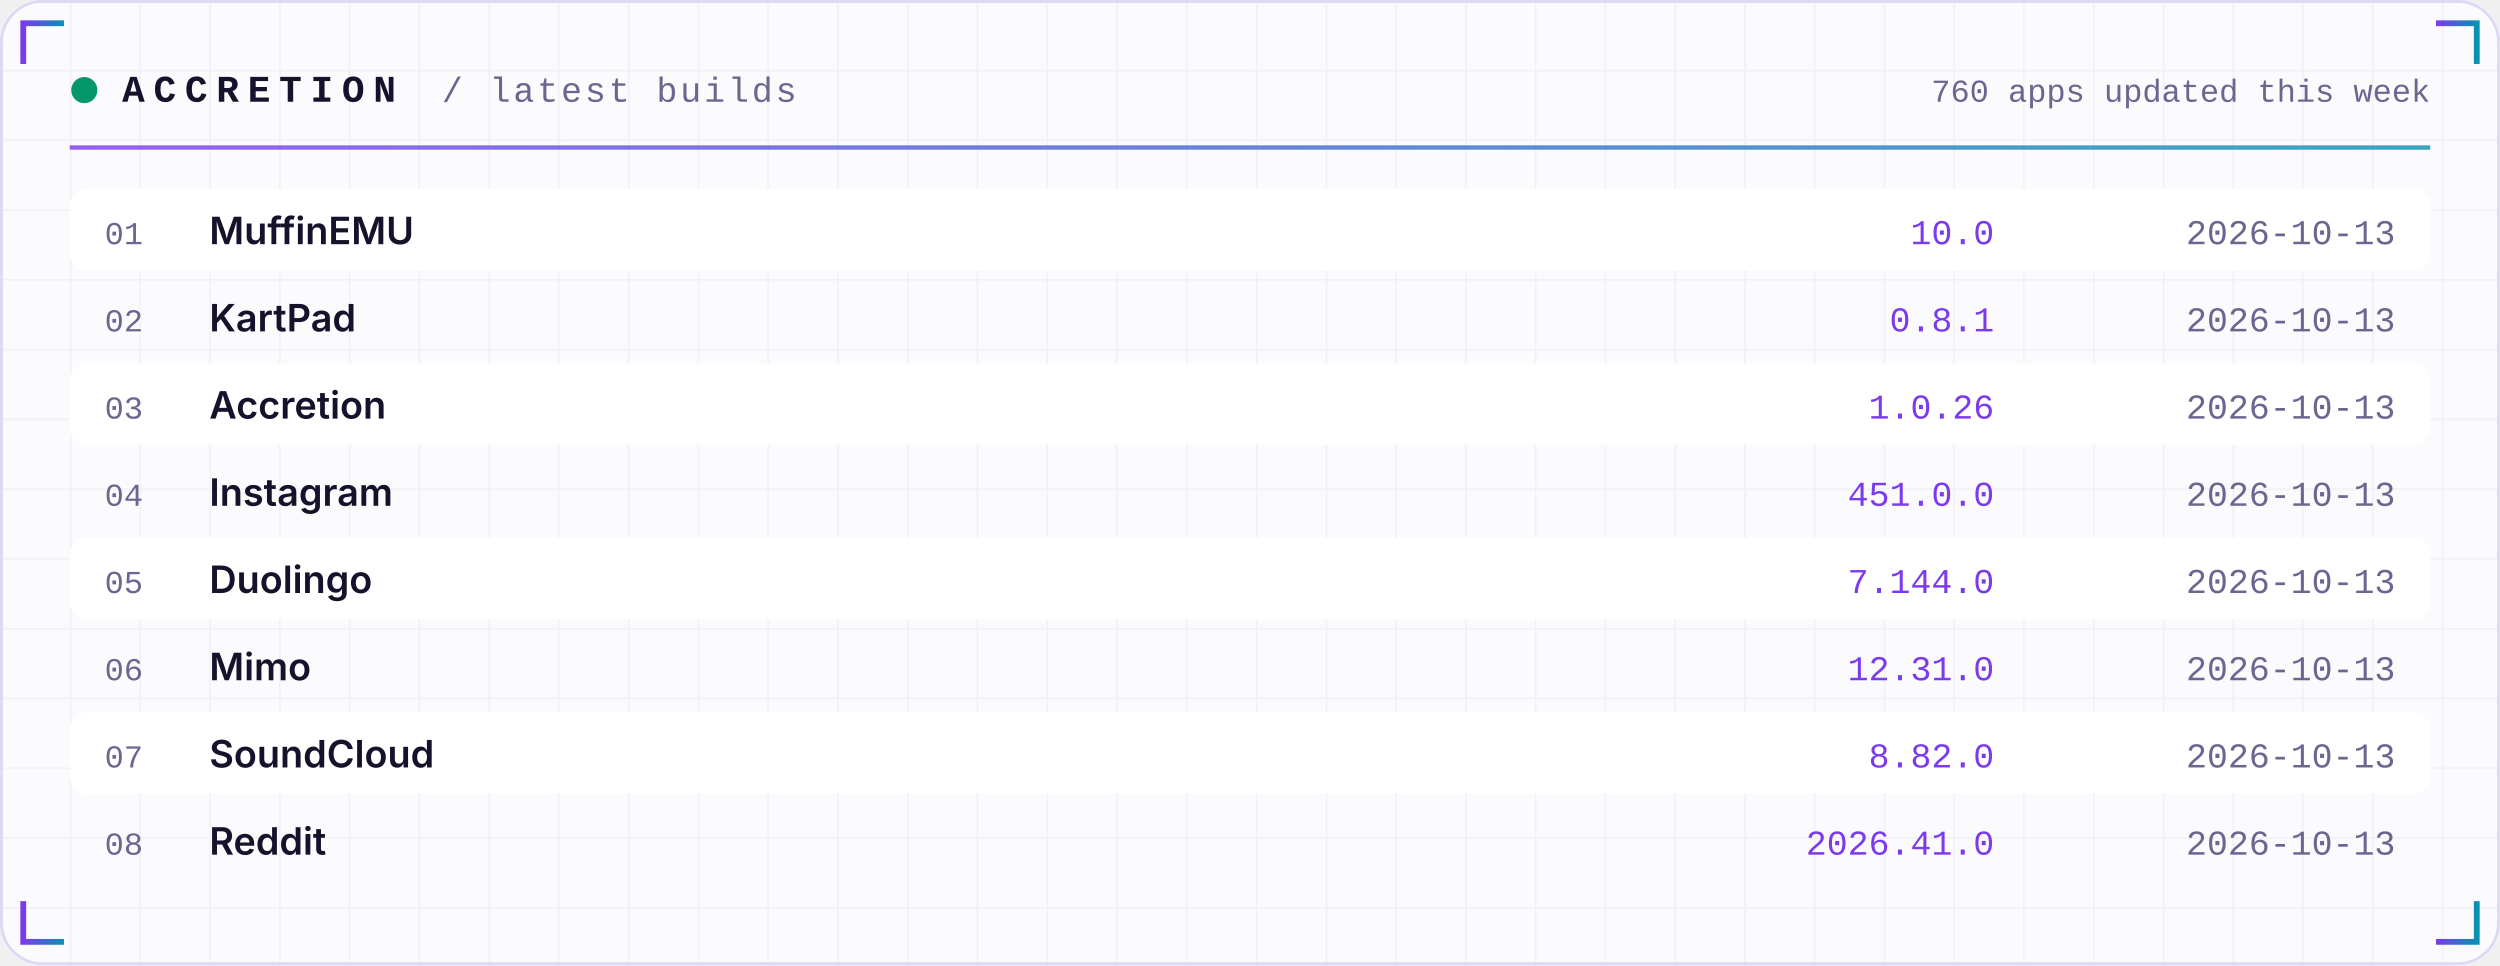
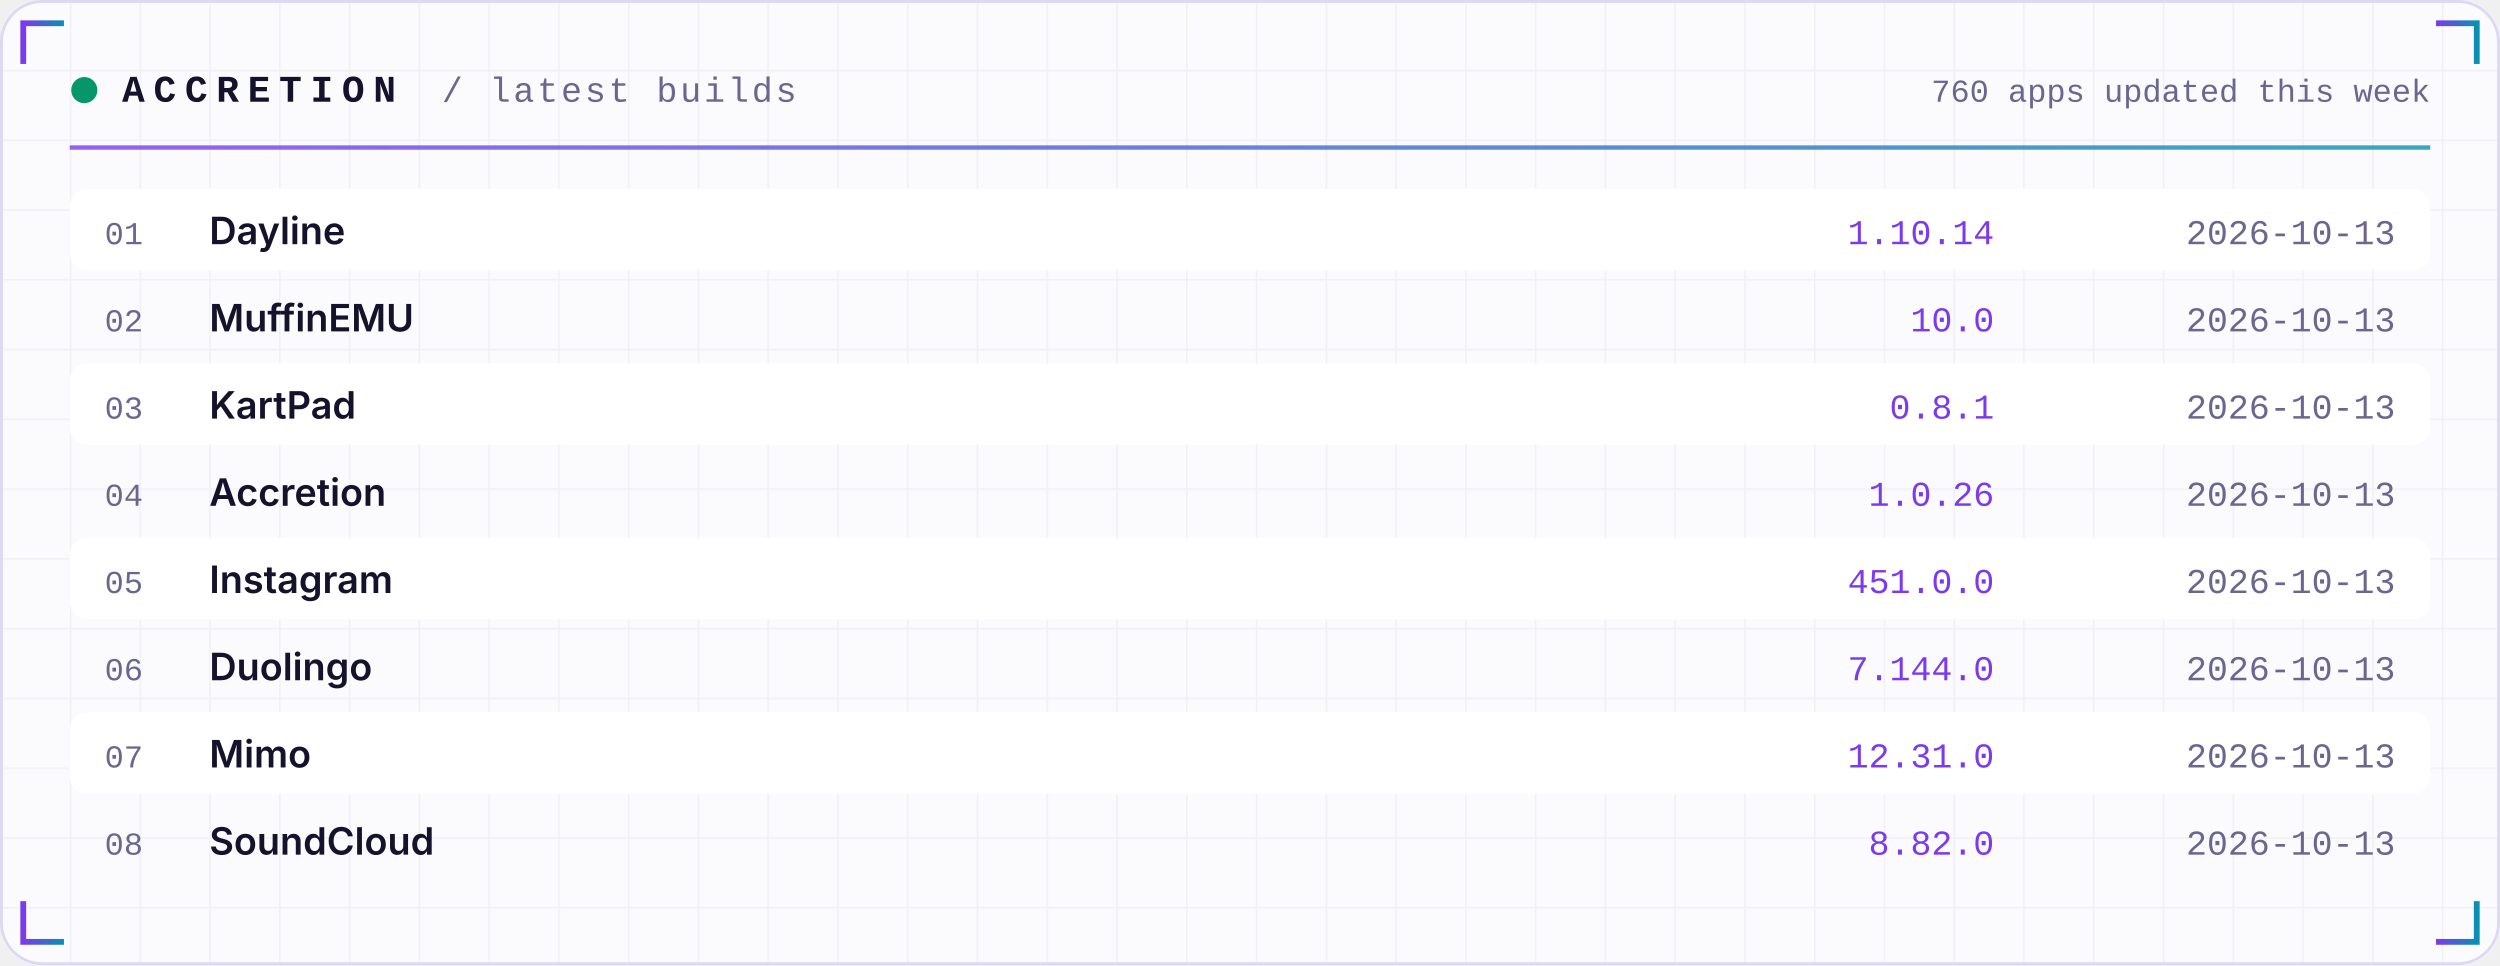
<svg xmlns="http://www.w3.org/2000/svg" width="860" height="332" viewBox="0 0 860 332" role="img">
  <defs>
    <linearGradient id="acc" x1="0" x2="1">
      <stop offset="0" stop-color="#7C3AED" />
      <stop offset="1" stop-color="#0891B2" />
    </linearGradient>
    <linearGradient id="area" x1="0" x2="0" y1="0" y2="1">
      <stop offset="0" stop-color="#7C3AED" stop-opacity="0.35" />
      <stop offset="1" stop-color="#7C3AED" stop-opacity="0" />
    </linearGradient>
    <pattern id="grid" width="24" height="24" patternUnits="userSpaceOnUse">
      <path d="M24 0H0V24" fill="none" stroke="#1E1B4B" stroke-opacity="0.05" />
    </pattern>
  </defs>
  <rect width="860" height="332" rx="14" fill="#FBFBFE" />
  <rect width="860" height="332" rx="14" fill="url(#grid)" />
  <rect x="0.5" y="0.5" width="859" height="331" rx="14" fill="none" stroke="#DDD8F3" />
  <path d="M8 22 V8 H22" stroke="url(#acc)" stroke-width="2" fill="none" />
  <path d="M852 22 V8 H838" stroke="url(#acc)" stroke-width="2" fill="none" />
  <path d="M8 310 V324 H22" stroke="url(#acc)" stroke-width="2" fill="none" />
  <path d="M852 310 V324 H838" stroke="url(#acc)" stroke-width="2" fill="none" />
  <circle cx="29" cy="31" r="4.5" fill="#059669">
    <animate attributeName="opacity" values="1;0.25;1" dur="2.4s" repeatCount="indefinite" />
  </circle>
  <text x="42" y="35" font-family="ui-monospace,SFMono-Regular,Menlo,Consolas,'Liberation Mono',monospace" font-size="13" font-weight="700" fill="#15122B" text-anchor="start" letter-spacing="3">ACCRETION</text>
  <text x="152" y="35" font-family="ui-monospace,SFMono-Regular,Menlo,Consolas,'Liberation Mono',monospace" font-size="12" font-weight="400" fill="#6A6690" text-anchor="start" letter-spacing="1">/ latest builds</text>
  <text x="836" y="35" font-family="ui-monospace,SFMono-Regular,Menlo,Consolas,'Liberation Mono',monospace" font-size="11" font-weight="400" fill="#6A6690" text-anchor="end" letter-spacing="0">760 apps updated this week</text>
  <rect x="24" y="50" width="812" height="1.5" fill="url(#acc)" opacity="0.8" />
  <rect x="24" y="65" width="812" height="28" rx="6" fill="#FFFFFF" />
  <text x="36" y="84" font-family="ui-monospace,SFMono-Regular,Menlo,Consolas,'Liberation Mono',monospace" font-size="11" font-weight="400" fill="#6A6690" text-anchor="start" letter-spacing="0">01</text>
-   <text x="72" y="84" font-family="-apple-system,BlinkMacSystemFont,'Segoe UI',Inter,Helvetica,Arial,sans-serif" font-size="13" font-weight="600" fill="#15122B" text-anchor="start" letter-spacing="0">MuffinEMU</text>
-   <text x="686" y="84" font-family="ui-monospace,SFMono-Regular,Menlo,Consolas,'Liberation Mono',monospace" font-size="12" font-weight="400" fill="#7C3AED" text-anchor="end" letter-spacing="0">10.0</text>
+   <text x="72" y="84" font-family="-apple-system,BlinkMacSystemFont,'Segoe UI',Inter,Helvetica,Arial,sans-serif" font-size="13" font-weight="600" fill="#15122B" text-anchor="start" letter-spacing="0">Dayline</text>
+   <text x="686" y="84" font-family="ui-monospace,SFMono-Regular,Menlo,Consolas,'Liberation Mono',monospace" font-size="12" font-weight="400" fill="#7C3AED" text-anchor="end" letter-spacing="0">1.10.14</text>
  <text x="824" y="84" font-family="ui-monospace,SFMono-Regular,Menlo,Consolas,'Liberation Mono',monospace" font-size="12" font-weight="400" fill="#6A6690" text-anchor="end" letter-spacing="0">2026-10-13</text>
  <text x="36" y="114" font-family="ui-monospace,SFMono-Regular,Menlo,Consolas,'Liberation Mono',monospace" font-size="11" font-weight="400" fill="#6A6690" text-anchor="start" letter-spacing="0">02</text>
-   <text x="72" y="114" font-family="-apple-system,BlinkMacSystemFont,'Segoe UI',Inter,Helvetica,Arial,sans-serif" font-size="13" font-weight="600" fill="#15122B" text-anchor="start" letter-spacing="0">KartPad</text>
-   <text x="686" y="114" font-family="ui-monospace,SFMono-Regular,Menlo,Consolas,'Liberation Mono',monospace" font-size="12" font-weight="400" fill="#7C3AED" text-anchor="end" letter-spacing="0">0.8.1</text>
+   <text x="72" y="114" font-family="-apple-system,BlinkMacSystemFont,'Segoe UI',Inter,Helvetica,Arial,sans-serif" font-size="13" font-weight="600" fill="#15122B" text-anchor="start" letter-spacing="0">MuffinEMU</text>
+   <text x="686" y="114" font-family="ui-monospace,SFMono-Regular,Menlo,Consolas,'Liberation Mono',monospace" font-size="12" font-weight="400" fill="#7C3AED" text-anchor="end" letter-spacing="0">10.0</text>
  <text x="824" y="114" font-family="ui-monospace,SFMono-Regular,Menlo,Consolas,'Liberation Mono',monospace" font-size="12" font-weight="400" fill="#6A6690" text-anchor="end" letter-spacing="0">2026-10-13</text>
  <rect x="24" y="125" width="812" height="28" rx="6" fill="#FFFFFF" />
  <text x="36" y="144" font-family="ui-monospace,SFMono-Regular,Menlo,Consolas,'Liberation Mono',monospace" font-size="11" font-weight="400" fill="#6A6690" text-anchor="start" letter-spacing="0">03</text>
-   <text x="72" y="144" font-family="-apple-system,BlinkMacSystemFont,'Segoe UI',Inter,Helvetica,Arial,sans-serif" font-size="13" font-weight="600" fill="#15122B" text-anchor="start" letter-spacing="0">Accretion</text>
-   <text x="686" y="144" font-family="ui-monospace,SFMono-Regular,Menlo,Consolas,'Liberation Mono',monospace" font-size="12" font-weight="400" fill="#7C3AED" text-anchor="end" letter-spacing="0">1.0.26</text>
+   <text x="72" y="144" font-family="-apple-system,BlinkMacSystemFont,'Segoe UI',Inter,Helvetica,Arial,sans-serif" font-size="13" font-weight="600" fill="#15122B" text-anchor="start" letter-spacing="0">KartPad</text>
+   <text x="686" y="144" font-family="ui-monospace,SFMono-Regular,Menlo,Consolas,'Liberation Mono',monospace" font-size="12" font-weight="400" fill="#7C3AED" text-anchor="end" letter-spacing="0">0.8.1</text>
  <text x="824" y="144" font-family="ui-monospace,SFMono-Regular,Menlo,Consolas,'Liberation Mono',monospace" font-size="12" font-weight="400" fill="#6A6690" text-anchor="end" letter-spacing="0">2026-10-13</text>
  <text x="36" y="174" font-family="ui-monospace,SFMono-Regular,Menlo,Consolas,'Liberation Mono',monospace" font-size="11" font-weight="400" fill="#6A6690" text-anchor="start" letter-spacing="0">04</text>
-   <text x="72" y="174" font-family="-apple-system,BlinkMacSystemFont,'Segoe UI',Inter,Helvetica,Arial,sans-serif" font-size="13" font-weight="600" fill="#15122B" text-anchor="start" letter-spacing="0">Instagram</text>
-   <text x="686" y="174" font-family="ui-monospace,SFMono-Regular,Menlo,Consolas,'Liberation Mono',monospace" font-size="12" font-weight="400" fill="#7C3AED" text-anchor="end" letter-spacing="0">451.0.0</text>
+   <text x="72" y="174" font-family="-apple-system,BlinkMacSystemFont,'Segoe UI',Inter,Helvetica,Arial,sans-serif" font-size="13" font-weight="600" fill="#15122B" text-anchor="start" letter-spacing="0">Accretion</text>
+   <text x="686" y="174" font-family="ui-monospace,SFMono-Regular,Menlo,Consolas,'Liberation Mono',monospace" font-size="12" font-weight="400" fill="#7C3AED" text-anchor="end" letter-spacing="0">1.0.26</text>
  <text x="824" y="174" font-family="ui-monospace,SFMono-Regular,Menlo,Consolas,'Liberation Mono',monospace" font-size="12" font-weight="400" fill="#6A6690" text-anchor="end" letter-spacing="0">2026-10-13</text>
  <rect x="24" y="185" width="812" height="28" rx="6" fill="#FFFFFF" />
  <text x="36" y="204" font-family="ui-monospace,SFMono-Regular,Menlo,Consolas,'Liberation Mono',monospace" font-size="11" font-weight="400" fill="#6A6690" text-anchor="start" letter-spacing="0">05</text>
-   <text x="72" y="204" font-family="-apple-system,BlinkMacSystemFont,'Segoe UI',Inter,Helvetica,Arial,sans-serif" font-size="13" font-weight="600" fill="#15122B" text-anchor="start" letter-spacing="0">Duolingo</text>
-   <text x="686" y="204" font-family="ui-monospace,SFMono-Regular,Menlo,Consolas,'Liberation Mono',monospace" font-size="12" font-weight="400" fill="#7C3AED" text-anchor="end" letter-spacing="0">7.144.0</text>
+   <text x="72" y="204" font-family="-apple-system,BlinkMacSystemFont,'Segoe UI',Inter,Helvetica,Arial,sans-serif" font-size="13" font-weight="600" fill="#15122B" text-anchor="start" letter-spacing="0">Instagram</text>
+   <text x="686" y="204" font-family="ui-monospace,SFMono-Regular,Menlo,Consolas,'Liberation Mono',monospace" font-size="12" font-weight="400" fill="#7C3AED" text-anchor="end" letter-spacing="0">451.0.0</text>
  <text x="824" y="204" font-family="ui-monospace,SFMono-Regular,Menlo,Consolas,'Liberation Mono',monospace" font-size="12" font-weight="400" fill="#6A6690" text-anchor="end" letter-spacing="0">2026-10-13</text>
  <text x="36" y="234" font-family="ui-monospace,SFMono-Regular,Menlo,Consolas,'Liberation Mono',monospace" font-size="11" font-weight="400" fill="#6A6690" text-anchor="start" letter-spacing="0">06</text>
-   <text x="72" y="234" font-family="-apple-system,BlinkMacSystemFont,'Segoe UI',Inter,Helvetica,Arial,sans-serif" font-size="13" font-weight="600" fill="#15122B" text-anchor="start" letter-spacing="0">Mimo</text>
-   <text x="686" y="234" font-family="ui-monospace,SFMono-Regular,Menlo,Consolas,'Liberation Mono',monospace" font-size="12" font-weight="400" fill="#7C3AED" text-anchor="end" letter-spacing="0">12.31.0</text>
+   <text x="72" y="234" font-family="-apple-system,BlinkMacSystemFont,'Segoe UI',Inter,Helvetica,Arial,sans-serif" font-size="13" font-weight="600" fill="#15122B" text-anchor="start" letter-spacing="0">Duolingo</text>
+   <text x="686" y="234" font-family="ui-monospace,SFMono-Regular,Menlo,Consolas,'Liberation Mono',monospace" font-size="12" font-weight="400" fill="#7C3AED" text-anchor="end" letter-spacing="0">7.144.0</text>
  <text x="824" y="234" font-family="ui-monospace,SFMono-Regular,Menlo,Consolas,'Liberation Mono',monospace" font-size="12" font-weight="400" fill="#6A6690" text-anchor="end" letter-spacing="0">2026-10-13</text>
  <rect x="24" y="245" width="812" height="28" rx="6" fill="#FFFFFF" />
  <text x="36" y="264" font-family="ui-monospace,SFMono-Regular,Menlo,Consolas,'Liberation Mono',monospace" font-size="11" font-weight="400" fill="#6A6690" text-anchor="start" letter-spacing="0">07</text>
-   <text x="72" y="264" font-family="-apple-system,BlinkMacSystemFont,'Segoe UI',Inter,Helvetica,Arial,sans-serif" font-size="13" font-weight="600" fill="#15122B" text-anchor="start" letter-spacing="0">SoundCloud</text>
-   <text x="686" y="264" font-family="ui-monospace,SFMono-Regular,Menlo,Consolas,'Liberation Mono',monospace" font-size="12" font-weight="400" fill="#7C3AED" text-anchor="end" letter-spacing="0">8.82.0</text>
+   <text x="72" y="264" font-family="-apple-system,BlinkMacSystemFont,'Segoe UI',Inter,Helvetica,Arial,sans-serif" font-size="13" font-weight="600" fill="#15122B" text-anchor="start" letter-spacing="0">Mimo</text>
+   <text x="686" y="264" font-family="ui-monospace,SFMono-Regular,Menlo,Consolas,'Liberation Mono',monospace" font-size="12" font-weight="400" fill="#7C3AED" text-anchor="end" letter-spacing="0">12.31.0</text>
  <text x="824" y="264" font-family="ui-monospace,SFMono-Regular,Menlo,Consolas,'Liberation Mono',monospace" font-size="12" font-weight="400" fill="#6A6690" text-anchor="end" letter-spacing="0">2026-10-13</text>
  <text x="36" y="294" font-family="ui-monospace,SFMono-Regular,Menlo,Consolas,'Liberation Mono',monospace" font-size="11" font-weight="400" fill="#6A6690" text-anchor="start" letter-spacing="0">08</text>
-   <text x="72" y="294" font-family="-apple-system,BlinkMacSystemFont,'Segoe UI',Inter,Helvetica,Arial,sans-serif" font-size="13" font-weight="600" fill="#15122B" text-anchor="start" letter-spacing="0">Reddit</text>
-   <text x="686" y="294" font-family="ui-monospace,SFMono-Regular,Menlo,Consolas,'Liberation Mono',monospace" font-size="12" font-weight="400" fill="#7C3AED" text-anchor="end" letter-spacing="0">2026.41.0</text>
+   <text x="72" y="294" font-family="-apple-system,BlinkMacSystemFont,'Segoe UI',Inter,Helvetica,Arial,sans-serif" font-size="13" font-weight="600" fill="#15122B" text-anchor="start" letter-spacing="0">SoundCloud</text>
+   <text x="686" y="294" font-family="ui-monospace,SFMono-Regular,Menlo,Consolas,'Liberation Mono',monospace" font-size="12" font-weight="400" fill="#7C3AED" text-anchor="end" letter-spacing="0">8.82.0</text>
  <text x="824" y="294" font-family="ui-monospace,SFMono-Regular,Menlo,Consolas,'Liberation Mono',monospace" font-size="12" font-weight="400" fill="#6A6690" text-anchor="end" letter-spacing="0">2026-10-13</text>
</svg>
